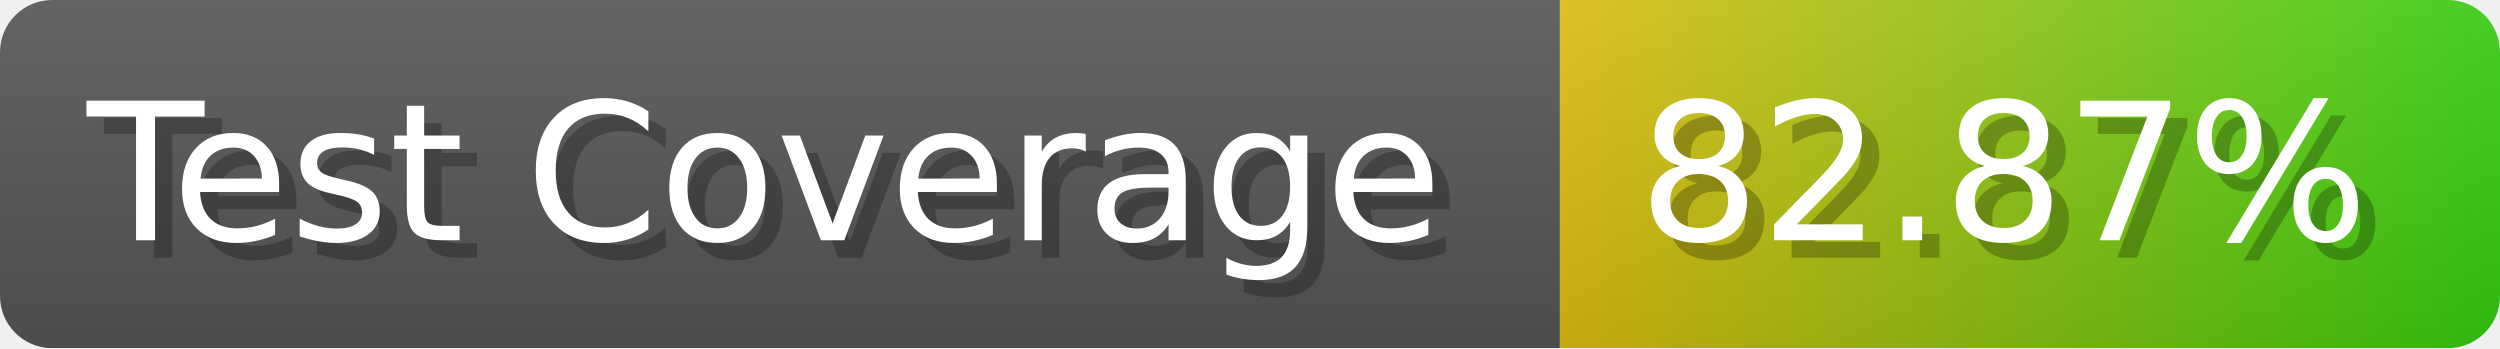
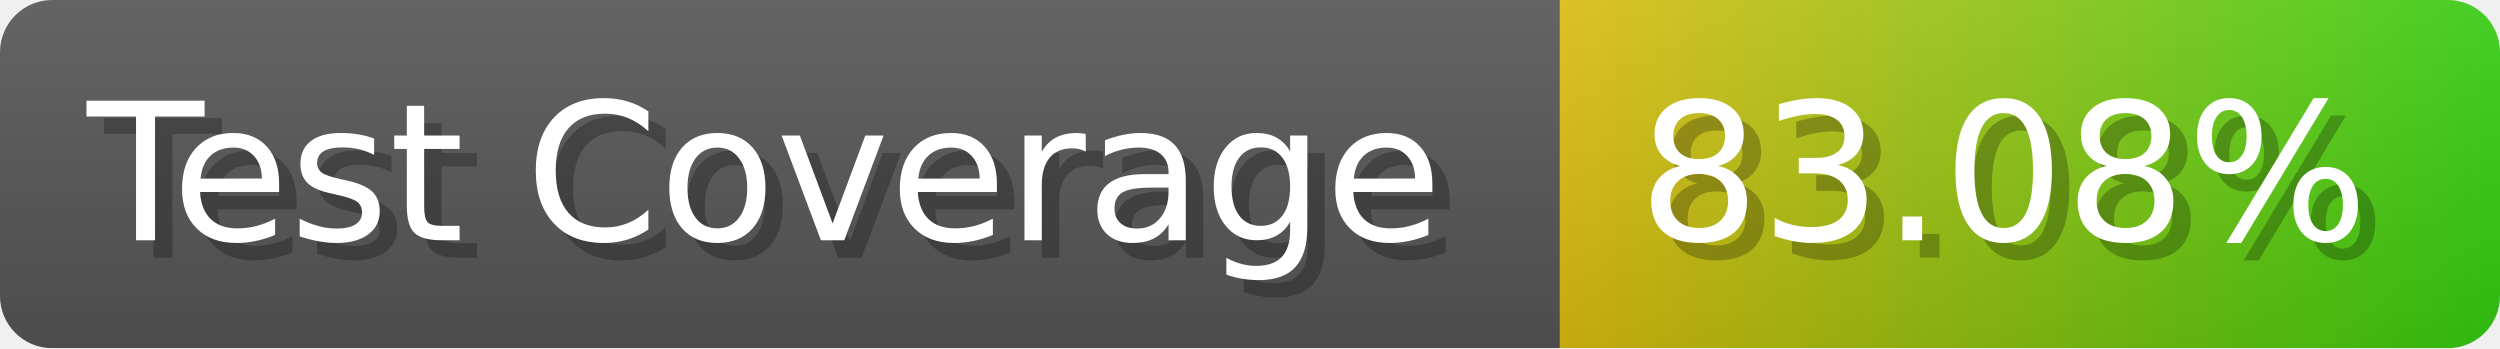
- <svg xmlns="http://www.w3.org/2000/svg" width="143.6" height="20" viewBox="0 0 1436 200" role="img" aria-label="Test Coverage: 82.87%">
+ <svg xmlns="http://www.w3.org/2000/svg" width="143.6" height="20" viewBox="0 0 1436 200" role="img" aria-label="Test Coverage: 83.08%">
  <linearGradient id="a" x2="0" y2="100%">
    <stop offset="0" stop-opacity=".1" stop-color="#EEE" />
    <stop offset="1" stop-opacity=".1" />
  </linearGradient>
  <mask id="m">
    <rect width="1436" height="200" rx="30" fill="#FFF" />
  </mask>
  <g mask="url(#m)">
    <rect width="896" height="200" fill="#555" />
    <rect width="540" height="200" fill="url(#x)" x="896" />
    <rect width="1436" height="200" fill="url(#a)" />
  </g>
  <g aria-hidden="true" fill="#fff" text-anchor="start" font-family="Verdana,DejaVu Sans,sans-serif" font-size="110">
    <text x="60" y="148" textLength="796" fill="#000" opacity="0.25">Test Coverage</text>
    <text x="50" y="138" textLength="796">Test Coverage</text>
-     <text x="951" y="148" textLength="440" fill="#000" opacity="0.25">82.87%</text>
-     <text x="941" y="138" textLength="440">82.87%</text>
+     <text x="951" y="148" textLength="440" fill="#000" opacity="0.25">83.08%</text>
+     <text x="941" y="138" textLength="440">83.08%</text>
  </g>
  <linearGradient id="x" x1="0%" y1="0%" x2="100%" y2="0%">
    <stop offset="0%" style="stop-color:#DB1" />
    <stop offset="100%" style="stop-color:#3C1" />
  </linearGradient>
</svg>
